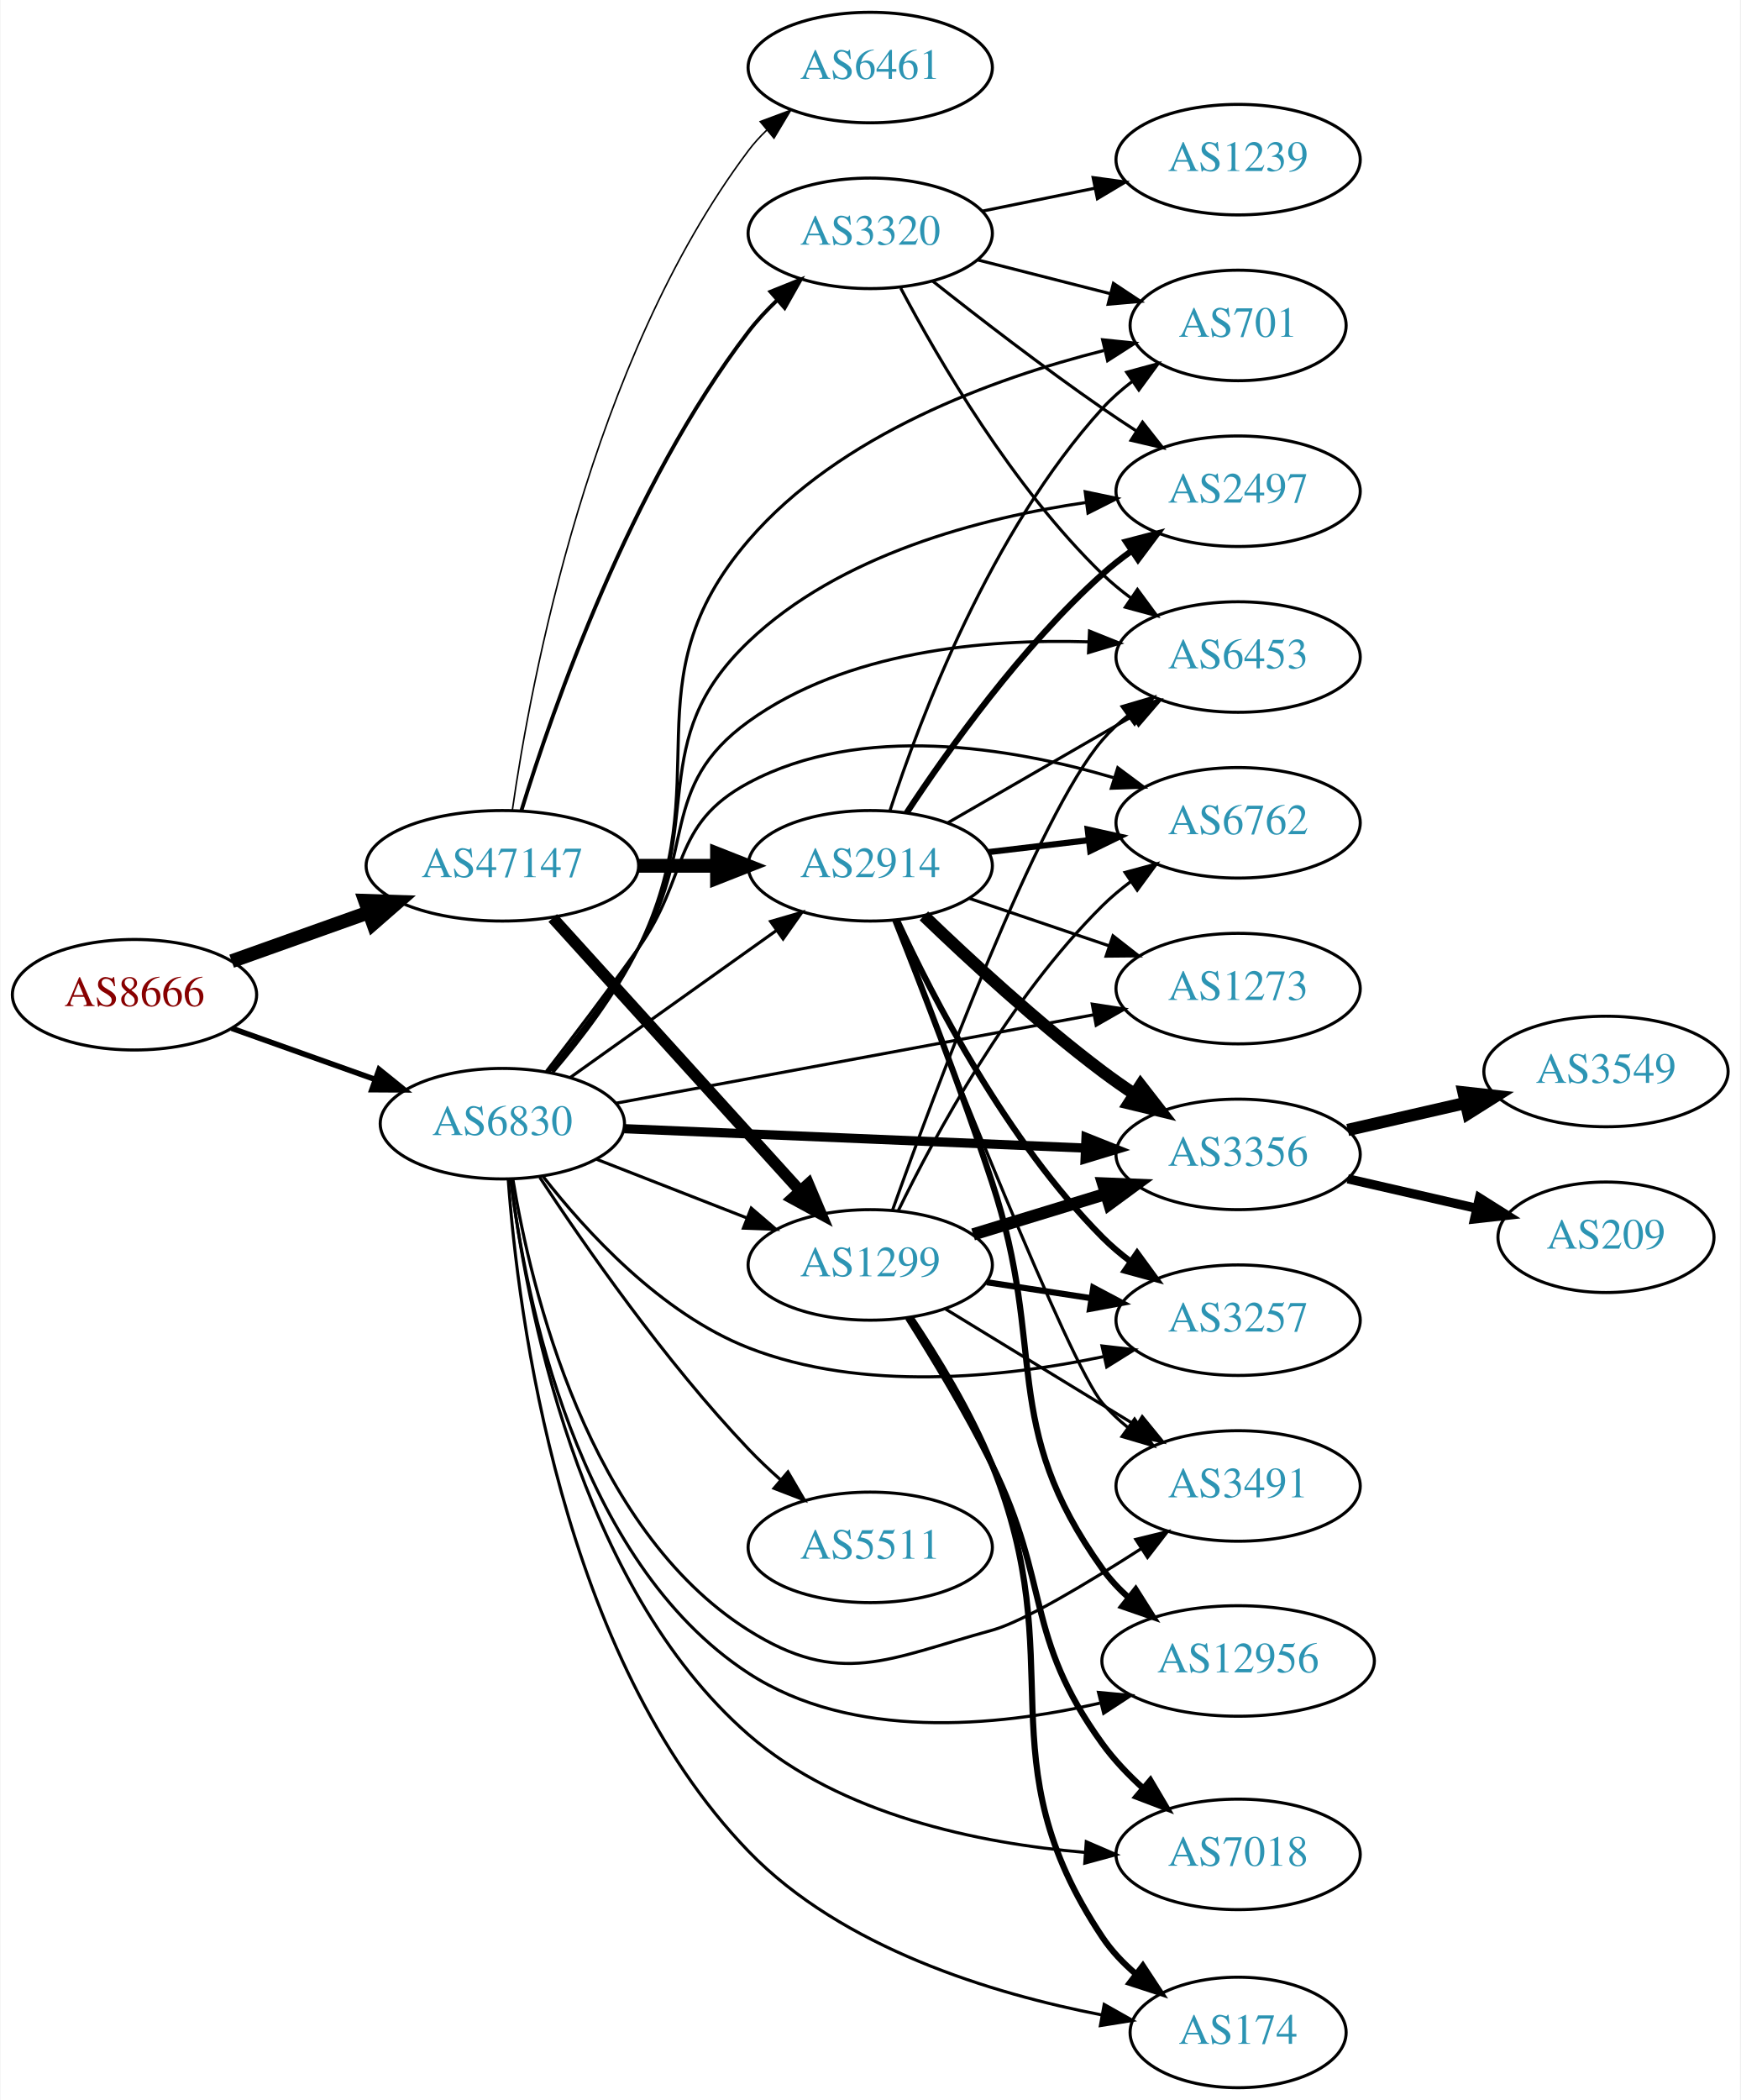
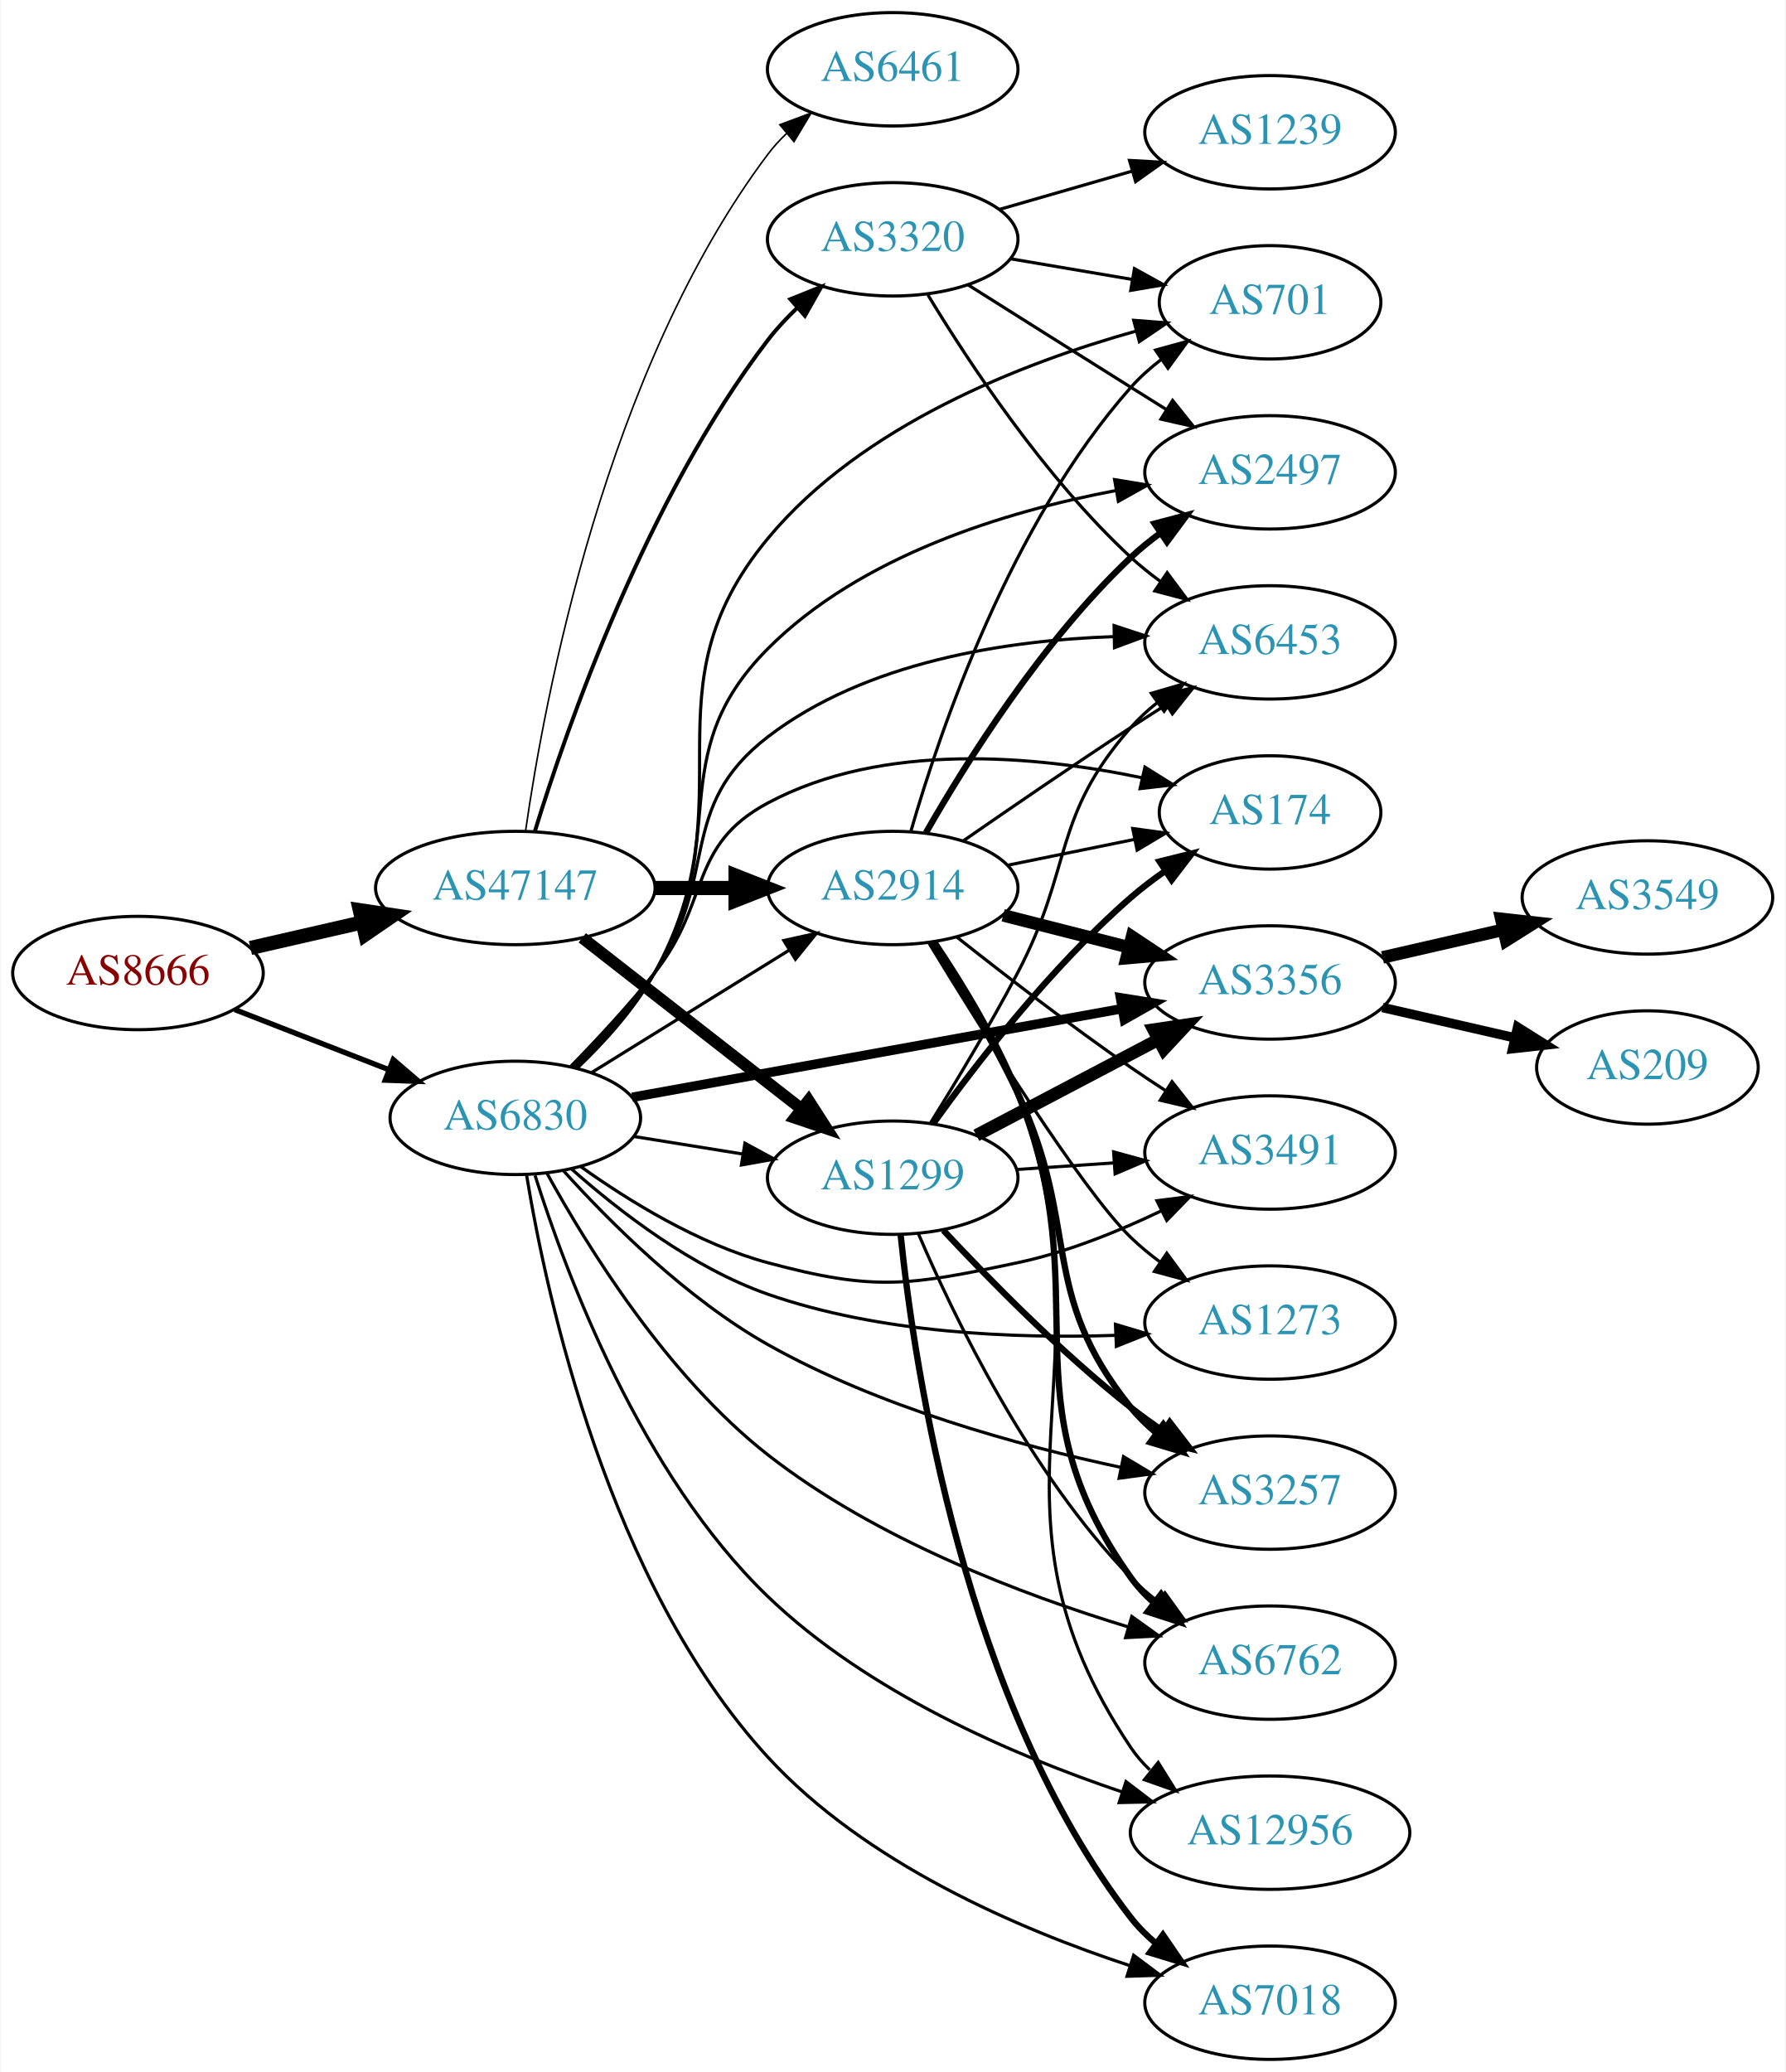
- <svg xmlns="http://www.w3.org/2000/svg" xmlns:xlink="http://www.w3.org/1999/xlink" width="567pt" height="684pt" viewBox="0.00 0.00 566.66 684.00">
-   <g id="graph0" class="graph" transform="scale(1 1) rotate(0) translate(4 680)">
-     <polygon fill="white" stroke="none" points="-4,4 -4,-680 562.663,-680 562.663,4 -4,4" />
+ <svg xmlns="http://www.w3.org/2000/svg" xmlns:xlink="http://www.w3.org/1999/xlink" width="567pt" height="658pt" viewBox="0.00 0.00 566.66 658.00">
+   <g id="graph0" class="graph" transform="scale(1 1) rotate(0) translate(4 654)">
+     <polygon fill="white" stroke="none" points="-4,4 -4,-654 562.663,-654 562.663,4 -4,4" />
    <g id="node1" class="node">
      <g id="a_node1">
        <a xlink:href="/asn/8666" xlink:title="AS8666 ~ FiberLink GmbH [AT]">
-           <ellipse fill="#ffffff" stroke="black" cx="39.647" cy="-356" rx="39.794" ry="18" />
-           <text text-anchor="middle" x="39.647" y="-352.3" font-family="Times,serif" font-size="14.00" fill="#880000">AS8666</text>
+           <ellipse fill="#ffffff" stroke="black" cx="39.647" cy="-345" rx="39.794" ry="18" />
+           <text text-anchor="middle" x="39.647" y="-341.3" font-family="Times,serif" font-size="14.00" fill="#880000">AS8666</text>
        </a>
      </g>
    </g>
    <g id="node2" class="node">
      <g id="a_node2">
        <a xlink:href="/asn/47147" xlink:title="AS47147 ~ ANEXIA Internetdienstleistungs GmbH [AT]">
-           <ellipse fill="#ffffff" stroke="black" cx="159.489" cy="-398" rx="44.393" ry="18" />
-           <text text-anchor="middle" x="159.489" y="-394.3" font-family="Times,serif" font-size="14.00" fill="#2c94b3">AS47147</text>
+           <ellipse fill="#ffffff" stroke="black" cx="159.489" cy="-372" rx="44.393" ry="18" />
+           <text text-anchor="middle" x="159.489" y="-368.3" font-family="Times,serif" font-size="14.00" fill="#2c94b3">AS47147</text>
        </a>
      </g>
    </g>
    <g id="edge1" class="edge">
-       <path fill="none" stroke="black" stroke-width="4.5" d="M71.301,-366.925C84.95,-371.79 101.253,-377.601 116.047,-382.873" />
-       <polygon fill="black" stroke="black" stroke-width="4.5" points="114.768,-386.597 125.509,-386.246 117.411,-379.179 114.768,-386.597" />
+       <path fill="none" stroke="black" stroke-width="4.5" d="M75.366,-352.955C86.504,-355.507 99.039,-358.379 110.932,-361.104" />
+       <polygon fill="black" stroke="black" stroke-width="4.5" points="110.1,-364.953 120.727,-363.348 111.859,-357.276 110.1,-364.953" />
    </g>
    <g id="node3" class="node">
      <g id="a_node3">
        <a xlink:href="/asn/6830" xlink:title="AS6830 ~ LGI-UPC [AT]">
-           <ellipse fill="#ffffff" stroke="black" cx="159.489" cy="-314" rx="39.794" ry="18" />
-           <text text-anchor="middle" x="159.489" y="-310.3" font-family="Times,serif" font-size="14.00" fill="#2c94b3">AS6830</text>
+           <ellipse fill="#ffffff" stroke="black" cx="159.489" cy="-299" rx="39.794" ry="18" />
+           <text text-anchor="middle" x="159.489" y="-295.3" font-family="Times,serif" font-size="14.00" fill="#2c94b3">AS6830</text>
        </a>
      </g>
    </g>
    <g id="edge2" class="edge">
-       <path fill="none" stroke="black" stroke-width="1.8" d="M71.301,-345.075C85.51,-340.01 102.593,-333.922 117.859,-328.481" />
-       <polygon fill="black" stroke="black" stroke-width="1.8" points="119.334,-331.671 127.579,-325.017 116.984,-325.077 119.334,-331.671" />
+       <path fill="none" stroke="black" stroke-width="1.688" d="M70.383,-333.392C85.177,-327.618 103.254,-320.561 119.176,-314.346" />
+       <polygon fill="black" stroke="black" stroke-width="1.688" points="120.719,-317.501 128.762,-310.604 118.174,-310.98 120.719,-317.501" />
    </g>
    <g id="node4" class="node">
      <g id="a_node4">
-         <a xlink:href="/asn/3320" xlink:title="AS3320 ~ DTAG [DE]">
-           <ellipse fill="#ffffff" stroke="black" cx="279.332" cy="-604" rx="39.794" ry="18" />
-           <text text-anchor="middle" x="279.332" y="-600.3" font-family="Times,serif" font-size="14.00" fill="#2c94b3">AS3320</text>
+         <a xlink:href="/asn/1299" xlink:title="AS1299 ~ Telia Carrier [EU]">
+           <ellipse fill="#ffffff" stroke="black" cx="279.332" cy="-280" rx="39.794" ry="18" />
+           <text text-anchor="middle" x="279.332" y="-276.3" font-family="Times,serif" font-size="14.00" fill="#2c94b3">AS1299</text>
        </a>
      </g>
    </g>
    <g id="edge3" class="edge">
-       <path fill="none" stroke="black" stroke-width="1.25" d="M165.682,-415.958C175.906,-449.199 201.06,-521.524 239.685,-572 242.439,-575.599 245.671,-579.058 249.071,-582.283" />
-       <polygon fill="black" stroke="black" stroke-width="1.25" points="246.838,-584.98 256.666,-588.938 251.451,-579.715 246.838,-584.98" />
+       <path fill="none" stroke="black" stroke-width="3.75" d="M180.747,-356.185C199.918,-341.218 228.867,-318.617 250.259,-301.916" />
+       <polygon fill="black" stroke="black" stroke-width="3.75" points="252.61,-304.522 258.338,-295.609 248.302,-299.004 252.61,-304.522" />
    </g>
    <g id="node5" class="node">
      <g id="a_node5">
-         <a xlink:href="/asn/2914" xlink:title="AS2914 ~ NTT America, Inc. [US]">
-           <ellipse fill="#ffffff" stroke="black" cx="279.332" cy="-398" rx="39.794" ry="18" />
-           <text text-anchor="middle" x="279.332" y="-394.3" font-family="Times,serif" font-size="14.00" fill="#2c94b3">AS2914</text>
+         <a xlink:href="/asn/6461" xlink:title="AS6461 ~ Zayo Bandwidth [US]">
+           <ellipse fill="#ffffff" stroke="black" cx="279.332" cy="-632" rx="39.794" ry="18" />
+           <text text-anchor="middle" x="279.332" y="-628.3" font-family="Times,serif" font-size="14.00" fill="#2c94b3">AS6461</text>
        </a>
      </g>
    </g>
    <g id="edge4" class="edge">
-       <path fill="none" stroke="black" stroke-width="4.5" d="M203.7,-398C212.013,-398 220.775,-398 229.258,-398" />
-       <polygon fill="black" stroke="black" stroke-width="4.5" points="229.416,-401.938 239.416,-398 229.416,-394.063 229.416,-401.938" />
+       <path fill="none" stroke="black" stroke-width="0.5" d="M162.742,-390.136C168.699,-431.861 188.104,-536.341 239.685,-605 241.437,-607.331 243.449,-609.536 245.616,-611.606" />
+       <polygon fill="black" stroke="black" stroke-width="0.5" points="243.497,-614.396 253.423,-618.102 247.975,-609.015 243.497,-614.396" />
    </g>
    <g id="node6" class="node">
      <g id="a_node6">
-         <a xlink:href="/asn/1299" xlink:title="AS1299 ~ Telia Carrier [EU]">
-           <ellipse fill="#ffffff" stroke="black" cx="279.332" cy="-268" rx="39.794" ry="18" />
-           <text text-anchor="middle" x="279.332" y="-264.3" font-family="Times,serif" font-size="14.00" fill="#2c94b3">AS1299</text>
+         <a xlink:href="/asn/3320" xlink:title="AS3320 ~ DTAG [DE]">
+           <ellipse fill="#ffffff" stroke="black" cx="279.332" cy="-578" rx="39.794" ry="18" />
+           <text text-anchor="middle" x="279.332" y="-574.3" font-family="Times,serif" font-size="14.00" fill="#2c94b3">AS3320</text>
        </a>
      </g>
    </g>
    <g id="edge5" class="edge">
-       <path fill="none" stroke="black" stroke-width="3.75" d="M175.895,-381.005C196.475,-358.301 233.058,-317.944 256.48,-292.105" />
-       <polygon fill="black" stroke="black" stroke-width="3.75" points="259.172,-294.348 263.295,-284.588 253.985,-289.647 259.172,-294.348" />
+       <path fill="none" stroke="black" stroke-width="1.25" d="M165.682,-389.958C175.906,-423.199 201.06,-495.524 239.685,-546 242.439,-549.599 245.671,-553.058 249.071,-556.283" />
+       <polygon fill="black" stroke="black" stroke-width="1.25" points="246.838,-558.98 256.666,-562.938 251.451,-553.715 246.838,-558.98" />
    </g>
    <g id="node7" class="node">
      <g id="a_node7">
-         <a xlink:href="/asn/6461" xlink:title="AS6461 ~ Zayo Bandwidth [US]">
-           <ellipse fill="#ffffff" stroke="black" cx="279.332" cy="-658" rx="39.794" ry="18" />
-           <text text-anchor="middle" x="279.332" y="-654.3" font-family="Times,serif" font-size="14.00" fill="#2c94b3">AS6461</text>
+         <a xlink:href="/asn/2914" xlink:title="AS2914 ~ NTT America, Inc. [US]">
+           <ellipse fill="#ffffff" stroke="black" cx="279.332" cy="-372" rx="39.794" ry="18" />
+           <text text-anchor="middle" x="279.332" y="-368.3" font-family="Times,serif" font-size="14.00" fill="#2c94b3">AS2914</text>
        </a>
      </g>
    </g>
    <g id="edge6" class="edge">
-       <path fill="none" stroke="black" stroke-width="0.5" d="M162.742,-416.136C168.699,-457.861 188.104,-562.341 239.685,-631 241.437,-633.331 243.449,-635.536 245.616,-637.606" />
-       <polygon fill="black" stroke="black" stroke-width="0.5" points="243.497,-640.396 253.423,-644.102 247.975,-635.015 243.497,-640.396" />
-     </g>
-     <g id="edge39" class="edge">
-       <path fill="none" stroke="black" d="M181.557,-329.018C200.293,-342.373 227.884,-362.04 248.816,-376.961" />
-       <polygon fill="black" stroke="black" points="246.874,-379.875 257.049,-382.829 250.937,-374.175 246.874,-379.875" />
-     </g>
-     <g id="edge30" class="edge">
-       <path fill="none" stroke="black" d="M190.226,-302.392C205.019,-296.618 223.097,-289.561 239.018,-283.346" />
-       <polygon fill="black" stroke="black" points="240.562,-286.501 248.604,-279.604 238.016,-279.98 240.562,-286.501" />
+       <path fill="none" stroke="black" stroke-width="4.5" d="M203.7,-372C212.013,-372 220.775,-372 229.258,-372" />
+       <polygon fill="black" stroke="black" stroke-width="4.5" points="229.416,-375.938 239.416,-372 229.416,-368.063 229.416,-375.938" />
+     </g>
+     <g id="edge40" class="edge">
+       <path fill="none" stroke="black" d="M197.129,-293.092C208.103,-291.323 220.286,-289.359 231.807,-287.501" />
+       <polygon fill="black" stroke="black" points="232.399,-290.951 241.714,-285.904 231.284,-284.04 232.399,-290.951" />
+     </g>
+     <g id="edge41" class="edge">
+       <path fill="none" stroke="black" d="M183.771,-313.422C201.687,-324.521 226.644,-339.981 246.42,-352.232" />
+       <polygon fill="black" stroke="black" points="244.754,-355.317 255.098,-357.608 248.44,-349.366 244.754,-355.317" />
    </g>
    <g id="node8" class="node">
      <g id="a_node8">
-         <a xlink:href="/asn/6453" xlink:title="AS6453 ~ TATA COMMUNICATIONS (AMERICA) INC [US]">
-           <ellipse fill="#ffffff" stroke="black" cx="399.174" cy="-466" rx="39.794" ry="18" />
-           <text text-anchor="middle" x="399.174" y="-462.3" font-family="Times,serif" font-size="14.00" fill="#2c94b3">AS6453</text>
-         </a>
-       </g>
-     </g>
-     <g id="edge40" class="edge">
-       <path fill="none" stroke="black" d="M174.638,-330.837C183.553,-341.869 194.98,-356.821 203.685,-371 222.822,-402.168 210.022,-423.604 239.685,-445 271.51,-467.955 316.52,-471.961 350.446,-470.946" />
-       <polygon fill="black" stroke="black" points="350.762,-474.436 360.592,-470.485 350.444,-467.443 350.762,-474.436" />
+         <a xlink:href="/asn/174" xlink:title="AS174 ~ Cogent Communications [US]">
+           <ellipse fill="#ffffff" stroke="black" cx="399.174" cy="-396" rx="35.194" ry="18" />
+           <text text-anchor="middle" x="399.174" y="-392.3" font-family="Times,serif" font-size="14.00" fill="#2c94b3">AS174</text>
+         </a>
+       </g>
+     </g>
+     <g id="edge35" class="edge">
+       <path fill="none" stroke="black" d="M177.189,-315.436C185.509,-323.953 195.511,-334.704 203.685,-345 221.619,-367.591 214.254,-385.39 239.685,-399 276.297,-418.594 324.811,-414.048 358.476,-407.011" />
+       <polygon fill="black" stroke="black" points="359.432,-410.384 368.418,-404.772 357.893,-403.555 359.432,-410.384" />
    </g>
    <g id="node9" class="node">
      <g id="a_node9">
-         <a xlink:href="/asn/2497" xlink:title="AS2497 ~ Internet Initiative Japan Inc. [JP]">
-           <ellipse fill="#ffffff" stroke="black" cx="399.174" cy="-520" rx="39.794" ry="18" />
-           <text text-anchor="middle" x="399.174" y="-516.3" font-family="Times,serif" font-size="14.00" fill="#2c94b3">AS2497</text>
-         </a>
-       </g>
-     </g>
-     <g id="edge29" class="edge">
-       <path fill="none" stroke="black" d="M175.575,-331.024C184.63,-341.889 195.87,-356.593 203.685,-371 226.208,-412.521 205.529,-438.371 239.685,-471 269.348,-499.337 315.068,-511.31 349.793,-516.357" />
-       <polygon fill="black" stroke="black" points="349.359,-519.83 359.729,-517.658 350.268,-512.889 349.359,-519.83" />
+         <a xlink:href="/asn/3257" xlink:title="AS3257 ~ GTT [DE]">
+           <ellipse fill="#ffffff" stroke="black" cx="399.174" cy="-180" rx="39.794" ry="18" />
+           <text text-anchor="middle" x="399.174" y="-176.3" font-family="Times,serif" font-size="14.00" fill="#2c94b3">AS3257</text>
+         </a>
+       </g>
+     </g>
+     <g id="edge36" class="edge">
+       <path fill="none" stroke="black" d="M174.896,-282.069C189.628,-265.765 213.944,-241.502 239.685,-227 274.809,-207.212 319.105,-194.989 351.933,-187.986" />
+       <polygon fill="black" stroke="black" points="352.636,-191.415 361.729,-185.978 351.23,-184.558 352.636,-191.415" />
+     </g>
+     <g id="node10" class="node">
+       <g id="a_node10">
+         <a xlink:href="/asn/6762" xlink:title="AS6762 ~ TELECOM ITALIA SPARKLE S.p.A. [IT]">
+           <ellipse fill="#ffffff" stroke="black" cx="399.174" cy="-126" rx="39.794" ry="18" />
+           <text text-anchor="middle" x="399.174" y="-122.3" font-family="Times,serif" font-size="14.00" fill="#2c94b3">AS6762</text>
+         </a>
+       </g>
+     </g>
+     <g id="edge32" class="edge">
+       <path fill="none" stroke="black" d="M169.473,-281.528C182.233,-258.243 207.654,-217.071 239.685,-192 273.865,-165.247 320.444,-147.574 354.255,-137.308" />
+       <polygon fill="black" stroke="black" points="355.263,-140.66 363.87,-134.482 353.289,-133.944 355.263,-140.66" />
    </g>
    <g id="node11" class="node">
      <g id="a_node11">
-         <a xlink:href="/asn/701" xlink:title="AS701 ~ UUNET [US]">
-           <ellipse fill="#ffffff" stroke="black" cx="399.174" cy="-574" rx="35.194" ry="18" />
-           <text text-anchor="middle" x="399.174" y="-570.3" font-family="Times,serif" font-size="14.00" fill="#2c94b3">AS701</text>
-         </a>
-       </g>
-     </g>
-     <g id="edge36" class="edge">
-       <path fill="none" stroke="black" d="M175.991,-330.809C185.203,-341.593 196.462,-356.288 203.685,-371 230.675,-425.97 199.786,-457.544 239.685,-504 269.384,-538.58 319.459,-556.749 355.379,-565.819" />
-       <polygon fill="black" stroke="black" points="355.031,-569.334 365.57,-568.246 356.653,-562.524 355.031,-569.334" />
+         <a xlink:href="/asn/3356" xlink:title="AS3356 ~ Level 3 Parent, LLC [US]">
+           <ellipse fill="#ffffff" stroke="black" cx="399.174" cy="-342" rx="39.794" ry="18" />
+           <text text-anchor="middle" x="399.174" y="-338.3" font-family="Times,serif" font-size="14.00" fill="#2c94b3">AS3356</text>
+         </a>
+       </g>
+     </g>
+     <g id="edge34" class="edge">
+       <path fill="none" stroke="black" stroke-width="3" d="M196.588,-305.531C238.242,-313.066 306.818,-325.473 352.239,-333.69" />
+       <polygon fill="black" stroke="black" stroke-width="3" points="351.662,-337.142 362.125,-335.478 352.908,-330.254 351.662,-337.142" />
    </g>
    <g id="node12" class="node">
      <g id="a_node12">
        <a xlink:href="/asn/7018" xlink:title="AS7018 ~ AT&amp;T Services, Inc. [US]">
-           <ellipse fill="#ffffff" stroke="black" cx="399.174" cy="-76" rx="39.794" ry="18" />
-           <text text-anchor="middle" x="399.174" y="-72.3" font-family="Times,serif" font-size="14.00" fill="#2c94b3">AS7018</text>
-         </a>
-       </g>
-     </g>
-     <g id="edge32" class="edge">
-       <path fill="none" stroke="black" d="M162.221,-296.026C166.984,-256.893 183.892,-163.606 239.685,-115 269.794,-88.77 314.78,-79.6 349.141,-76.656" />
-       <polygon fill="black" stroke="black" points="349.706,-80.125 359.436,-75.93 349.214,-73.142 349.706,-80.125" />
+           <ellipse fill="#ffffff" stroke="black" cx="399.174" cy="-18" rx="39.794" ry="18" />
+           <text text-anchor="middle" x="399.174" y="-14.3" font-family="Times,serif" font-size="14.00" fill="#2c94b3">AS7018</text>
+         </a>
+       </g>
+     </g>
+     <g id="edge33" class="edge">
+       <path fill="none" stroke="black" d="M163.042,-280.958C169.356,-242.438 189.029,-151.177 239.685,-96 270.681,-62.238 319.501,-41.313 354.77,-29.743" />
+       <polygon fill="black" stroke="black" points="355.85,-33.072 364.333,-26.725 353.743,-26.397 355.85,-33.072" />
    </g>
    <g id="node13" class="node">
      <g id="a_node13">
-         <a xlink:href="/asn/3356" xlink:title="AS3356 ~ Level 3 Parent, LLC [US]">
-           <ellipse fill="#ffffff" stroke="black" cx="399.174" cy="-304" rx="39.794" ry="18" />
-           <text text-anchor="middle" x="399.174" y="-300.3" font-family="Times,serif" font-size="14.00" fill="#2c94b3">AS3356</text>
-         </a>
-       </g>
-     </g>
-     <g id="edge34" class="edge">
-       <path fill="none" stroke="black" stroke-width="3" d="M199.206,-312.371C240.211,-310.646 305.038,-307.918 349.48,-306.049" />
-       <polygon fill="black" stroke="black" stroke-width="3" points="349.63,-309.546 359.474,-305.628 349.335,-302.552 349.63,-309.546" />
+         <a xlink:href="/asn/3491" xlink:title="AS3491 ~ PCCW Global, Inc. [US]">
+           <ellipse fill="#ffffff" stroke="black" cx="399.174" cy="-288" rx="39.794" ry="18" />
+           <text text-anchor="middle" x="399.174" y="-284.3" font-family="Times,serif" font-size="14.00" fill="#2c94b3">AS3491</text>
+         </a>
+       </g>
+     </g>
+     <g id="edge31" class="edge">
+       <path fill="none" stroke="black" d="M180.325,-283.481C195.592,-272.574 217.73,-258.914 239.685,-253 273.714,-243.834 284.497,-245.72 318.978,-253 334.633,-256.305 350.96,-262.912 364.695,-269.504" />
+       <polygon fill="black" stroke="black" points="363.239,-272.689 373.749,-274.025 366.366,-266.426 363.239,-272.689" />
    </g>
    <g id="node14" class="node">
      <g id="a_node14">
-         <a xlink:href="/asn/174" xlink:title="AS174 ~ Cogent Communications [US]">
-           <ellipse fill="#ffffff" stroke="black" cx="399.174" cy="-18" rx="35.194" ry="18" />
-           <text text-anchor="middle" x="399.174" y="-14.3" font-family="Times,serif" font-size="14.00" fill="#2c94b3">AS174</text>
-         </a>
-       </g>
-     </g>
-     <g id="edge35" class="edge">
-       <path fill="none" stroke="black" d="M161.396,-295.873C164.543,-252.243 178.477,-140.318 239.685,-77 270.237,-45.395 319.263,-30.577 354.704,-23.721" />
-       <polygon fill="black" stroke="black" points="355.547,-27.126 364.772,-21.915 354.311,-20.236 355.547,-27.126" />
+         <a xlink:href="/asn/6453" xlink:title="AS6453 ~ TATA COMMUNICATIONS (AMERICA) INC [US]">
+           <ellipse fill="#ffffff" stroke="black" cx="399.174" cy="-450" rx="39.794" ry="18" />
+           <text text-anchor="middle" x="399.174" y="-446.3" font-family="Times,serif" font-size="14.00" fill="#2c94b3">AS6453</text>
+         </a>
+       </g>
+     </g>
+     <g id="edge30" class="edge">
+       <path fill="none" stroke="black" d="M177.818,-314.972C186.298,-323.37 196.254,-334.155 203.685,-345 224.585,-375.501 210.367,-397.472 239.685,-420 270.877,-443.968 315.556,-450.666 349.53,-451.829" />
+       <polygon fill="black" stroke="black" points="349.638,-455.332 359.704,-452.026 349.773,-448.333 349.638,-455.332" />
    </g>
    <g id="node15" class="node">
      <g id="a_node15">
-         <a xlink:href="/asn/3257" xlink:title="AS3257 ~ GTT [DE]">
-           <ellipse fill="#ffffff" stroke="black" cx="399.174" cy="-250" rx="39.794" ry="18" />
-           <text text-anchor="middle" x="399.174" y="-246.3" font-family="Times,serif" font-size="14.00" fill="#2c94b3">AS3257</text>
-         </a>
-       </g>
-     </g>
-     <g id="edge41" class="edge">
-       <path fill="none" stroke="black" d="M172.754,-296.815C186.652,-278.978 211.12,-252.157 239.685,-241 276.748,-226.524 322.415,-231.239 355.193,-238.102" />
-       <polygon fill="black" stroke="black" points="354.831,-241.608 365.355,-240.384 356.365,-234.778 354.831,-241.608" />
+         <a xlink:href="/asn/2497" xlink:title="AS2497 ~ Internet Initiative Japan Inc. [JP]">
+           <ellipse fill="#ffffff" stroke="black" cx="399.174" cy="-504" rx="39.794" ry="18" />
+           <text text-anchor="middle" x="399.174" y="-500.3" font-family="Times,serif" font-size="14.00" fill="#2c94b3">AS2497</text>
+         </a>
+       </g>
+     </g>
+     <g id="edge39" class="edge">
+       <path fill="none" stroke="black" d="M178.77,-315.054C187.281,-323.309 196.982,-333.946 203.685,-345 228.829,-386.465 205.454,-413.652 239.685,-448 269.215,-477.631 315.369,-491.637 350.27,-498.225" />
+       <polygon fill="black" stroke="black" points="349.797,-501.695 360.25,-499.967 351.001,-494.8 349.797,-501.695" />
    </g>
    <g id="node16" class="node">
      <g id="a_node16">
-         <a xlink:href="/asn/6762" xlink:title="AS6762 ~ TELECOM ITALIA SPARKLE S.p.A. [IT]">
-           <ellipse fill="#ffffff" stroke="black" cx="399.174" cy="-412" rx="39.794" ry="18" />
-           <text text-anchor="middle" x="399.174" y="-408.3" font-family="Times,serif" font-size="14.00" fill="#2c94b3">AS6762</text>
-         </a>
-       </g>
-     </g>
-     <g id="edge33" class="edge">
-       <path fill="none" stroke="black" d="M173.806,-331.01C182.489,-342.236 193.97,-357.341 203.685,-371 220.404,-394.505 214.254,-411.39 239.685,-425 276.414,-444.657 324.906,-436.625 358.535,-426.716" />
-       <polygon fill="black" stroke="black" points="359.967,-429.936 368.465,-423.609 357.876,-423.255 359.967,-429.936" />
+         <a xlink:href="/asn/701" xlink:title="AS701 ~ UUNET [US]">
+           <ellipse fill="#ffffff" stroke="black" cx="399.174" cy="-558" rx="35.194" ry="18" />
+           <text text-anchor="middle" x="399.174" y="-554.3" font-family="Times,serif" font-size="14.00" fill="#2c94b3">AS701</text>
+         </a>
+       </g>
+     </g>
+     <g id="edge37" class="edge">
+       <path fill="none" stroke="black" d="M179.165,-314.825C187.77,-323.026 197.436,-333.684 203.685,-345 234.328,-400.487 199.24,-434.194 239.685,-483 269.512,-518.993 320.584,-538.792 356.68,-548.873" />
+       <polygon fill="black" stroke="black" points="355.87,-552.28 366.434,-551.465 357.668,-545.514 355.87,-552.28" />
    </g>
    <g id="node17" class="node">
      <g id="a_node17">
-         <a xlink:href="/asn/3491" xlink:title="AS3491 ~ PCCW Global, Inc. [US]">
-           <ellipse fill="#ffffff" stroke="black" cx="399.174" cy="-196" rx="39.794" ry="18" />
-           <text text-anchor="middle" x="399.174" y="-192.3" font-family="Times,serif" font-size="14.00" fill="#2c94b3">AS3491</text>
+         <a xlink:href="/asn/1273" xlink:title="AS1273 ~ Vodafone Group PLC [EU]">
+           <ellipse fill="#ffffff" stroke="black" cx="399.174" cy="-234" rx="39.794" ry="18" />
+           <text text-anchor="middle" x="399.174" y="-230.3" font-family="Times,serif" font-size="14.00" fill="#2c94b3">AS1273</text>
        </a>
      </g>
    </g>
    <g id="edge42" class="edge">
-       <path fill="none" stroke="black" d="M162.903,-295.98C168.742,-260.462 187.243,-181.999 239.685,-149 269.513,-130.231 284.993,-139.675 318.978,-149 329.181,-151.8 350,-164.266 367.732,-175.655" />
-       <polygon fill="black" stroke="black" points="365.837,-178.598 376.129,-181.113 369.652,-172.729 365.837,-178.598" />
+       <path fill="none" stroke="black" d="M177.414,-282.698C192.44,-269.363 215.68,-251.386 239.685,-243 275.253,-230.574 318.029,-228.853 350.172,-229.947" />
+       <polygon fill="black" stroke="black" points="350.067,-233.445 360.212,-230.391 350.376,-226.452 350.067,-233.445" />
    </g>
    <g id="node18" class="node">
      <g id="a_node18">
        <a xlink:href="/asn/12956" xlink:title="AS12956 ~ TELXIUS [ES]">
-           <ellipse fill="#ffffff" stroke="black" cx="399.174" cy="-139" rx="44.393" ry="18" />
-           <text text-anchor="middle" x="399.174" y="-135.3" font-family="Times,serif" font-size="14.00" fill="#2c94b3">AS12956</text>
-         </a>
-       </g>
-     </g>
-     <g id="edge37" class="edge">
-       <path fill="none" stroke="black" d="M162.195,-295.967C166.843,-258.275 183.441,-171.619 239.685,-135 273.34,-113.088 320.116,-117.453 354.123,-125.259" />
-       <polygon fill="black" stroke="black" points="353.69,-128.758 364.238,-127.767 355.375,-121.964 353.69,-128.758" />
+           <ellipse fill="#ffffff" stroke="black" cx="399.174" cy="-72" rx="44.393" ry="18" />
+           <text text-anchor="middle" x="399.174" y="-68.3" font-family="Times,serif" font-size="14.00" fill="#2c94b3">AS12956</text>
+         </a>
+       </g>
+     </g>
+     <g id="edge38" class="edge">
+       <path fill="none" stroke="black" d="M165.752,-280.735C175.561,-249.582 199.378,-185.791 239.685,-147 271.326,-116.549 317.635,-96.601 352.033,-84.989" />
+       <polygon fill="black" stroke="black" points="353.422,-88.217 361.846,-81.791 351.253,-81.561 353.422,-88.217" />
+     </g>
+     <g id="edge7" class="edge">
+       <path fill="none" stroke="black" stroke-width="2" d="M292.156,-297.121C305.83,-316.132 329.717,-347.033 354.978,-369 358.373,-371.952 362.125,-374.798 365.957,-377.462" />
+       <polygon fill="black" stroke="black" stroke-width="2" points="364.087,-380.421 374.369,-382.976 367.925,-374.566 364.087,-380.421" />
+     </g>
+     <g id="edge8" class="edge">
+       <path fill="none" stroke="black" stroke-width="2" d="M295.429,-263.288C309.894,-247.765 332.751,-224.481 354.978,-207 358.263,-204.417 361.806,-201.867 365.401,-199.427" />
+       <polygon fill="black" stroke="black" stroke-width="2" points="367.316,-202.357 373.786,-193.967 363.496,-196.491 367.316,-202.357" />
+     </g>
+     <g id="edge9" class="edge">
+       <path fill="none" stroke="black" d="M287.486,-262.228C298.747,-235.925 322.695,-186.176 354.978,-153 357.599,-150.306 360.541,-147.763 363.624,-145.394" />
+       <polygon fill="black" stroke="black" points="365.799,-148.144 371.993,-139.548 361.791,-142.405 365.799,-148.144" />
+     </g>
+     <g id="edge10" class="edge">
+       <path fill="none" stroke="black" stroke-width="4" d="M305.902,-293.453C322.811,-302.35 345.184,-314.121 363.665,-323.844" />
+       <polygon fill="black" stroke="black" stroke-width="4" points="362.174,-327.014 372.654,-328.573 365.434,-320.82 362.174,-327.014" />
+     </g>
+     <g id="edge11" class="edge">
+       <path fill="none" stroke="black" stroke-width="2" d="M281.851,-261.849C286.218,-219.609 302.102,-113.15 354.978,-45 357.282,-42.03 360.012,-39.303 362.962,-36.818" />
+       <polygon fill="black" stroke="black" stroke-width="2" points="365.156,-39.55 371.146,-30.812 361.014,-33.907 365.156,-39.55" />
+     </g>
+     <g id="edge12" class="edge">
+       <path fill="none" stroke="black" d="M318.592,-282.597C328.471,-283.268 339.237,-283.999 349.567,-284.7" />
+       <polygon fill="black" stroke="black" points="349.489,-288.203 359.703,-285.388 349.963,-281.219 349.489,-288.203" />
+     </g>
+     <g id="edge13" class="edge">
+       <path fill="none" stroke="black" d="M291.332,-297.374C299.355,-310.308 310.296,-328.502 318.978,-345 336.758,-378.788 329.737,-394.353 354.978,-423 357.463,-425.82 360.313,-428.448 363.339,-430.87" />
+       <polygon fill="black" stroke="black" points="361.457,-433.826 371.629,-436.789 365.525,-428.13 361.457,-433.826" />
+     </g>
+     <g id="edge29" class="edge">
+       <path fill="none" stroke="black" d="M290.503,-560.364C303.497,-538.878 327.608,-502.319 354.978,-477 357.889,-474.307 361.106,-471.729 364.432,-469.308" />
+       <polygon fill="black" stroke="black" points="366.491,-472.141 372.813,-463.639 362.569,-466.343 366.491,-472.141" />
+     </g>
+     <g id="edge28" class="edge">
+       <path fill="none" stroke="black" d="M303.188,-563.581C317.957,-554.272 337.594,-541.905 354.978,-531 358.602,-528.726 362.399,-526.348 366.174,-523.986" />
+       <polygon fill="black" stroke="black" points="368.228,-526.829 374.851,-518.559 364.516,-520.894 368.228,-526.829" />
+     </g>
+     <g id="edge27" class="edge">
+       <path fill="none" stroke="black" d="M316.65,-571.836C328.923,-569.753 342.738,-567.408 355.461,-565.249" />
+       <polygon fill="black" stroke="black" points="356.106,-568.69 365.379,-563.566 354.934,-561.789 356.106,-568.69" />
+     </g>
+     <g id="node21" class="node">
+       <g id="a_node21">
+         <a xlink:href="/asn/1239" xlink:title="AS1239 ~ Sprint [US]">
+           <ellipse fill="#ffffff" stroke="black" cx="399.174" cy="-612" rx="39.794" ry="18" />
+           <text text-anchor="middle" x="399.174" y="-608.3" font-family="Times,serif" font-size="14.00" fill="#2c94b3">AS1239</text>
+         </a>
+       </g>
+     </g>
+     <g id="edge26" class="edge">
+       <path fill="none" stroke="black" d="M313.157,-587.471C326.2,-591.234 341.381,-595.614 355.275,-599.623" />
+       <polygon fill="black" stroke="black" points="354.537,-603.053 365.116,-602.462 356.478,-596.327 354.537,-603.053" />
+     </g>
+     <g id="edge15" class="edge">
+       <path fill="none" stroke="black" d="M315.688,-379.201C328.438,-381.797 342.95,-384.753 356.21,-387.454" />
+       <polygon fill="black" stroke="black" points="355.559,-390.893 366.056,-389.459 356.956,-384.033 355.559,-390.893" />
+     </g>
+     <g id="edge19" class="edge">
+       <path fill="none" stroke="black" stroke-width="2" d="M291.763,-354.84C300,-342.014 311.021,-323.859 318.978,-307 339.14,-264.282 325.318,-243.764 354.978,-207 357.338,-204.075 360.105,-201.377 363.079,-198.911" />
+       <polygon fill="black" stroke="black" stroke-width="2" points="365.271,-201.644 371.296,-192.93 361.151,-195.985 365.271,-201.644" />
+     </g>
+     <g id="edge16" class="edge">
+       <path fill="none" stroke="black" stroke-width="2" d="M292.533,-354.829C301.039,-342.145 312.06,-324.17 318.978,-307 345.247,-241.804 314.086,-210.171 354.978,-153 356.985,-150.195 359.382,-147.617 362.005,-145.264" />
+       <polygon fill="black" stroke="black" stroke-width="2" points="364.558,-147.719 370.385,-138.87 360.312,-142.154 364.558,-147.719" />
+     </g>
+     <g id="edge14" class="edge">
+       <path fill="none" stroke="black" stroke-width="4" d="M314.417,-363.323C326.875,-360.151 341.147,-356.518 354.338,-353.16" />
+       <polygon fill="black" stroke="black" stroke-width="4" points="355.338,-356.517 364.166,-350.658 353.611,-349.733 355.338,-356.517" />
+     </g>
+     <g id="edge18" class="edge">
+       <path fill="none" stroke="black" d="M299.607,-356.489C314.466,-344.727 335.671,-328.362 354.978,-315 358.496,-312.565 362.227,-310.087 365.964,-307.668" />
+       <polygon fill="black" stroke="black" points="368.038,-310.497 374.601,-302.18 364.284,-304.589 368.038,-310.497" />
+     </g>
+     <g id="edge22" class="edge">
+       <path fill="none" stroke="black" d="M301.735,-386.963C316.574,-397.254 336.849,-411.148 354.978,-423 358.559,-425.341 362.329,-427.761 366.089,-430.148" />
+       <polygon fill="black" stroke="black" points="364.422,-433.234 374.749,-435.6 368.151,-427.31 364.422,-433.234" />
+     </g>
+     <g id="edge17" class="edge">
+       <path fill="none" stroke="black" stroke-width="2" d="M289.903,-389.587C302.628,-411.841 326.817,-450.464 354.978,-477 357.864,-479.72 361.065,-482.315 364.381,-484.746" />
+       <polygon fill="black" stroke="black" stroke-width="2" points="362.51,-487.707 372.749,-490.429 366.442,-481.915 362.51,-487.707" />
+     </g>
+     <g id="edge20" class="edge">
+       <path fill="none" stroke="black" d="M285.136,-390.112C294.273,-421.765 316.735,-487.881 354.978,-531 357.817,-534.201 361.125,-537.156 364.624,-539.844" />
+       <polygon fill="black" stroke="black" points="362.784,-542.827 373.004,-545.622 366.758,-537.064 362.784,-542.827" />
+     </g>
+     <g id="edge21" class="edge">
+       <path fill="none" stroke="black" d="M290.809,-354.568C307.43,-327.251 339.537,-275.934 354.978,-261 357.829,-258.243 361.006,-255.623 364.309,-253.177" />
+       <polygon fill="black" stroke="black" points="366.373,-256.006 372.659,-247.477 362.427,-250.224 366.373,-256.006" />
+     </g>
+     <g id="edge23" class="edge">
+       <path fill="none" stroke="black" d="M292.837,-354.946C301.491,-342.319 312.563,-324.364 318.978,-307 351.491,-218.995 302.643,-176.866 354.978,-99 356.689,-96.454 358.73,-94.102 360.979,-91.939" />
+       <polygon fill="black" stroke="black" points="363.644,-94.288 369.255,-85.3 359.264,-88.827 363.644,-94.288" />
    </g>
    <g id="node19" class="node">
      <g id="a_node19">
-         <a xlink:href="/asn/1273" xlink:title="AS1273 ~ Vodafone Group PLC [EU]">
-           <ellipse fill="#ffffff" stroke="black" cx="399.174" cy="-358" rx="39.794" ry="18" />
-           <text text-anchor="middle" x="399.174" y="-354.3" font-family="Times,serif" font-size="14.00" fill="#2c94b3">AS1273</text>
-         </a>
-       </g>
-     </g>
-     <g id="edge38" class="edge">
-       <path fill="none" stroke="black" d="M196.588,-320.683C238.242,-328.394 306.818,-341.088 352.239,-349.496" />
-       <polygon fill="black" stroke="black" points="351.655,-352.948 362.125,-351.327 352.93,-346.065 351.655,-352.948" />
-     </g>
-     <g id="node22" class="node">
-       <g id="a_node22">
-         <a xlink:href="/asn/5511" xlink:title="AS5511 ~ Orange S.A. [FR]">
-           <ellipse fill="#ffffff" stroke="black" cx="279.332" cy="-176" rx="39.794" ry="18" />
-           <text text-anchor="middle" x="279.332" y="-172.3" font-family="Times,serif" font-size="14.00" fill="#2c94b3">AS5511</text>
-         </a>
-       </g>
-     </g>
-     <g id="edge31" class="edge">
-       <path fill="none" stroke="black" d="M171.677,-296.498C186.063,-274.637 212.452,-236.628 239.685,-208 242.878,-204.643 246.413,-201.3 250.009,-198.109" />
-       <polygon fill="black" stroke="black" points="252.521,-200.568 257.872,-191.423 247.987,-195.235 252.521,-200.568" />
-     </g>
-     <g id="edge7" class="edge">
-       <path fill="none" stroke="black" d="M289.248,-586.18C301.61,-562.749 325.765,-521.253 354.978,-493 357.829,-490.243 361.006,-487.623 364.309,-485.177" />
-       <polygon fill="black" stroke="black" points="366.373,-488.006 372.659,-479.477 362.427,-482.224 366.373,-488.006" />
-     </g>
-     <g id="edge8" class="edge">
-       <path fill="none" stroke="black" d="M299.607,-588.489C314.466,-576.727 335.671,-560.362 354.978,-547 358.496,-544.565 362.227,-542.087 365.964,-539.668" />
-       <polygon fill="black" stroke="black" points="368.038,-542.497 374.601,-534.18 364.284,-536.589 368.038,-542.497" />
-     </g>
-     <g id="node10" class="node">
-       <g id="a_node10">
-         <a xlink:href="/asn/1239" xlink:title="AS1239 ~ Sprint [US]">
-           <ellipse fill="#ffffff" stroke="black" cx="399.174" cy="-628" rx="39.794" ry="18" />
-           <text text-anchor="middle" x="399.174" y="-624.3" font-family="Times,serif" font-size="14.00" fill="#2c94b3">AS1239</text>
-         </a>
-       </g>
-     </g>
-     <g id="edge9" class="edge">
-       <path fill="none" stroke="black" d="M315.688,-611.201C327.235,-613.552 340.227,-616.198 352.425,-618.683" />
-       <polygon fill="black" stroke="black" points="351.938,-622.155 362.435,-620.721 353.335,-615.296 351.938,-622.155" />
-     </g>
-     <g id="edge10" class="edge">
-       <path fill="none" stroke="black" d="M314.417,-595.323C327.872,-591.897 343.444,-587.933 357.483,-584.359" />
-       <polygon fill="black" stroke="black" points="358.556,-587.698 367.383,-581.839 356.829,-580.914 358.556,-587.698" />
-     </g>
-     <g id="edge26" class="edge">
-       <path fill="none" stroke="black" d="M304.463,-411.925C321.902,-421.988 345.676,-435.707 364.914,-446.808" />
-       <polygon fill="black" stroke="black" points="363.259,-449.893 373.67,-451.86 366.758,-443.83 363.259,-449.893" />
-     </g>
-     <g id="edge23" class="edge">
-       <path fill="none" stroke="black" stroke-width="2" d="M291.197,-415.252C304.52,-435.5 328.604,-469.315 354.978,-493 357.929,-495.65 361.171,-498.2 364.513,-500.604" />
-       <polygon fill="black" stroke="black" stroke-width="2" points="362.661,-503.576 372.913,-506.251 366.567,-497.767 362.661,-503.576" />
+         <a xlink:href="/asn/3549" xlink:title="AS3549 ~ Level 3 Parent, LLC [US]">
+           <ellipse fill="#ffffff" stroke="black" cx="519.017" cy="-369" rx="39.794" ry="18" />
+           <text text-anchor="middle" x="519.017" y="-365.3" font-family="Times,serif" font-size="14.00" fill="#2c94b3">AS3549</text>
+         </a>
+       </g>
    </g>
    <g id="edge24" class="edge">
-       <path fill="none" stroke="black" d="M285.741,-415.917C295.519,-445.925 318.564,-506.984 354.978,-547 357.857,-550.164 361.191,-553.097 364.704,-555.772" />
-       <polygon fill="black" stroke="black" points="362.874,-558.761 373.099,-561.536 366.836,-552.99 362.874,-558.761" />
-     </g>
-     <g id="edge19" class="edge">
-       <path fill="none" stroke="black" stroke-width="4" d="M296.809,-381.691C311.477,-367.551 333.827,-346.914 354.978,-331 358.317,-328.488 361.895,-325.983 365.51,-323.568" />
-       <polygon fill="black" stroke="black" stroke-width="4" points="367.416,-326.504 373.917,-318.138 363.618,-320.624 367.416,-326.504" />
-     </g>
-     <g id="edge21" class="edge">
-       <path fill="none" stroke="black" stroke-width="2" d="M288.075,-380.249C299.744,-355.007 323.829,-308.333 354.978,-277 357.774,-274.187 360.916,-271.532 364.197,-269.064" />
-       <polygon fill="black" stroke="black" stroke-width="2" points="366.267,-271.889 372.521,-263.336 362.299,-266.122 366.267,-271.889" />
-     </g>
-     <g id="edge20" class="edge">
-       <path fill="none" stroke="black" stroke-width="2" d="M317.942,-402.468C328.253,-403.693 339.57,-405.038 350.37,-406.321" />
-       <polygon fill="black" stroke="black" stroke-width="2" points="350.174,-409.822 360.517,-407.526 351,-402.871 350.174,-409.822" />
-     </g>
-     <g id="edge18" class="edge">
-       <path fill="none" stroke="black" d="M287.204,-380.241C303.528,-338.314 344.081,-235.738 354.978,-223 357.421,-220.144 360.244,-217.492 363.253,-215.055" />
-       <polygon fill="black" stroke="black" points="365.441,-217.793 371.518,-209.115 361.355,-212.109 365.441,-217.793" />
-     </g>
-     <g id="edge22" class="edge">
-       <path fill="none" stroke="black" stroke-width="2" d="M287.474,-380.292C295.585,-359.893 308.986,-325.29 318.978,-295 337.223,-239.691 321.089,-216.366 354.978,-169 357.429,-165.575 360.398,-162.41 363.621,-159.523" />
-       <polygon fill="black" stroke="black" stroke-width="2" points="365.81,-162.254 371.472,-153.299 361.462,-156.768 365.81,-162.254" />
-     </g>
-     <g id="edge25" class="edge">
-       <path fill="none" stroke="black" d="M311.602,-387.386C325.585,-382.639 342.256,-376.981 357.218,-371.902" />
-       <polygon fill="black" stroke="black" points="358.413,-375.192 366.758,-368.664 356.163,-368.564 358.413,-375.192" />
-     </g>
-     <g id="edge16" class="edge">
-       <path fill="none" stroke="black" d="M286.55,-285.737C300.328,-324.352 333.87,-414.535 354.978,-439 357.433,-441.846 360.264,-444.491 363.278,-446.923" />
-       <polygon fill="black" stroke="black" points="361.385,-449.873 371.55,-452.858 365.465,-444.185 361.385,-449.873" />
-     </g>
-     <g id="edge11" class="edge">
-       <path fill="none" stroke="black" stroke-width="2" d="M291.608,-250.766C299.767,-237.902 310.759,-219.733 318.978,-203 338.153,-163.961 329.482,-147.238 354.978,-112 358.734,-106.81 363.402,-101.915 368.269,-97.505" />
-       <polygon fill="black" stroke="black" stroke-width="2" points="370.591,-100.125 375.977,-91.001 366.077,-94.775 370.591,-100.125" />
-     </g>
-     <g id="edge12" class="edge">
-       <path fill="none" stroke="black" stroke-width="4" d="M312.845,-277.932C326.24,-282.025 341.931,-286.818 356.18,-291.171" />
-       <polygon fill="black" stroke="black" stroke-width="4" points="355.181,-294.526 365.767,-294.1 357.226,-287.831 355.181,-294.526" />
-     </g>
-     <g id="edge13" class="edge">
-       <path fill="none" stroke="black" stroke-width="2" d="M292.533,-250.829C301.039,-238.145 312.06,-220.17 318.978,-203 345.247,-137.804 315.931,-107.446 354.978,-49 357.915,-44.603 361.701,-40.622 365.808,-37.091" />
-       <polygon fill="black" stroke="black" stroke-width="2" points="368.14,-39.714 373.964,-30.863 363.892,-34.15 368.14,-39.714" />
-     </g>
-     <g id="edge14" class="edge">
-       <path fill="none" stroke="black" stroke-width="2" d="M317.294,-262.354C328.044,-260.712 339.931,-258.896 351.208,-257.174" />
-       <polygon fill="black" stroke="black" stroke-width="2" points="351.986,-260.596 361.343,-255.626 350.929,-253.676 351.986,-260.596" />
-     </g>
-     <g id="edge15" class="edge">
-       <path fill="none" stroke="black" d="M288.413,-285.559C300.324,-310.041 324.512,-354.814 354.978,-385 357.795,-387.791 360.951,-390.433 364.24,-392.892" />
-       <polygon fill="black" stroke="black" points="362.348,-395.839 372.574,-398.61 366.308,-390.067 362.348,-395.839" />
-     </g>
-     <g id="edge17" class="edge">
-       <path fill="none" stroke="black" d="M303.896,-253.603C321.719,-242.713 346.392,-227.638 366.027,-215.642" />
-       <polygon fill="black" stroke="black" points="367.943,-218.573 374.651,-210.372 364.293,-212.599 367.943,-218.573" />
+       <path fill="none" stroke="black" stroke-width="4" d="M434.893,-349.955C446.893,-352.704 460.514,-355.825 473.207,-358.733" />
+       <polygon fill="black" stroke="black" stroke-width="4" points="472.609,-362.187 483.138,-361.009 474.173,-355.364 472.609,-362.187" />
    </g>
    <g id="node20" class="node">
      <g id="a_node20">
-         <a xlink:href="/asn/3549" xlink:title="AS3549 ~ Level 3 Parent, LLC [US]">
-           <ellipse fill="#ffffff" stroke="black" cx="519.017" cy="-331" rx="39.794" ry="18" />
-           <text text-anchor="middle" x="519.017" y="-327.3" font-family="Times,serif" font-size="14.00" fill="#2c94b3">AS3549</text>
-         </a>
-       </g>
-     </g>
-     <g id="edge27" class="edge">
-       <path fill="none" stroke="black" stroke-width="4" d="M434.893,-311.955C446.893,-314.704 460.514,-317.825 473.207,-320.733" />
-       <polygon fill="black" stroke="black" stroke-width="4" points="472.609,-324.187 483.138,-323.009 474.173,-317.364 472.609,-324.187" />
-     </g>
-     <g id="node21" class="node">
-       <g id="a_node21">
        <a xlink:href="/asn/209" xlink:title="AS209 ~ CenturyLink Communications, LLC [US]">
-           <ellipse fill="#ffffff" stroke="black" cx="519.017" cy="-277" rx="35.194" ry="18" />
-           <text text-anchor="middle" x="519.017" y="-273.3" font-family="Times,serif" font-size="14.00" fill="#2c94b3">AS209</text>
-         </a>
-       </g>
-     </g>
-     <g id="edge28" class="edge">
-       <path fill="none" stroke="black" stroke-width="3" d="M434.893,-296.045C447.986,-293.045 463.008,-289.604 476.649,-286.478" />
-       <polygon fill="black" stroke="black" stroke-width="3" points="477.79,-289.807 486.756,-284.162 476.227,-282.984 477.79,-289.807" />
+           <ellipse fill="#ffffff" stroke="black" cx="519.017" cy="-315" rx="35.194" ry="18" />
+           <text text-anchor="middle" x="519.017" y="-311.3" font-family="Times,serif" font-size="14.00" fill="#2c94b3">AS209</text>
+         </a>
+       </g>
+     </g>
+     <g id="edge25" class="edge">
+       <path fill="none" stroke="black" stroke-width="3" d="M434.893,-334.045C447.986,-331.045 463.008,-327.604 476.649,-324.478" />
+       <polygon fill="black" stroke="black" stroke-width="3" points="477.79,-327.807 486.756,-322.162 476.227,-320.984 477.79,-327.807" />
    </g>
  </g>
</svg>
